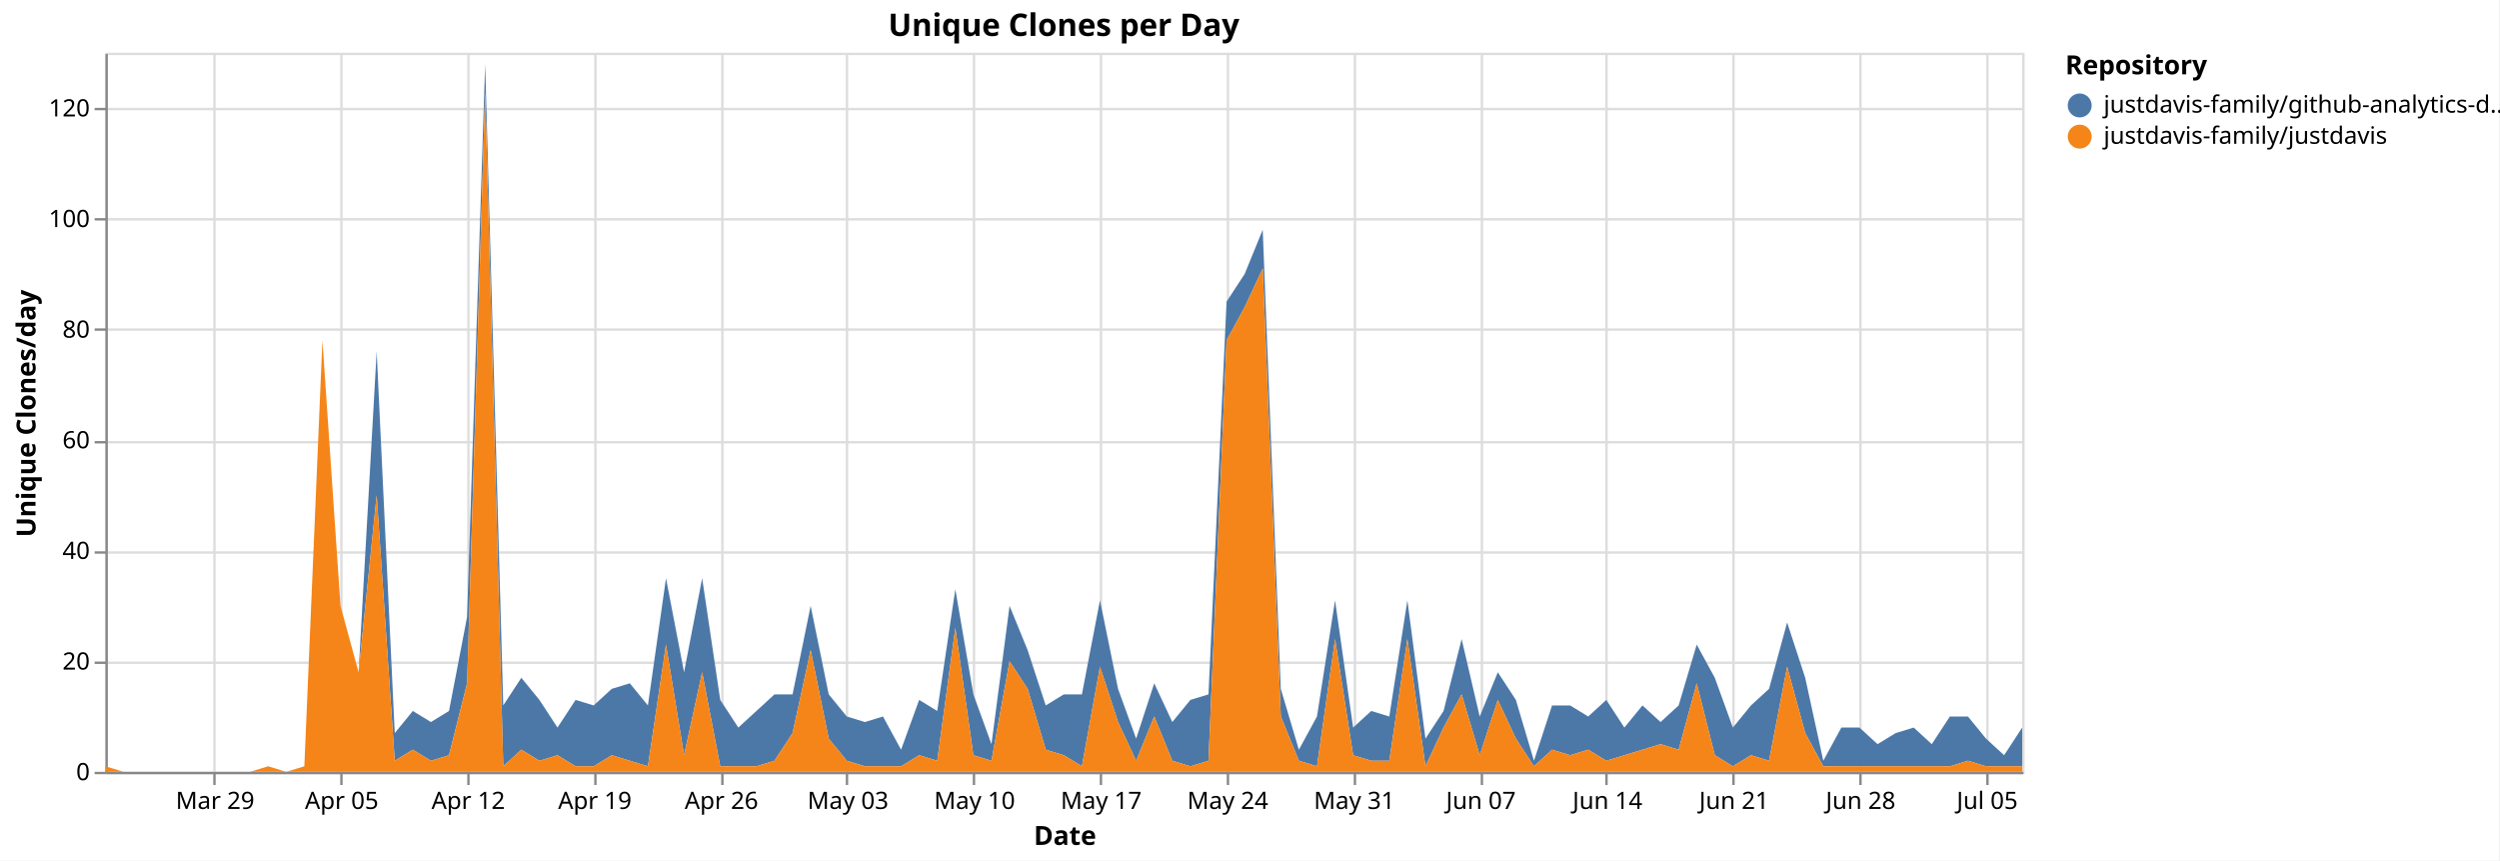
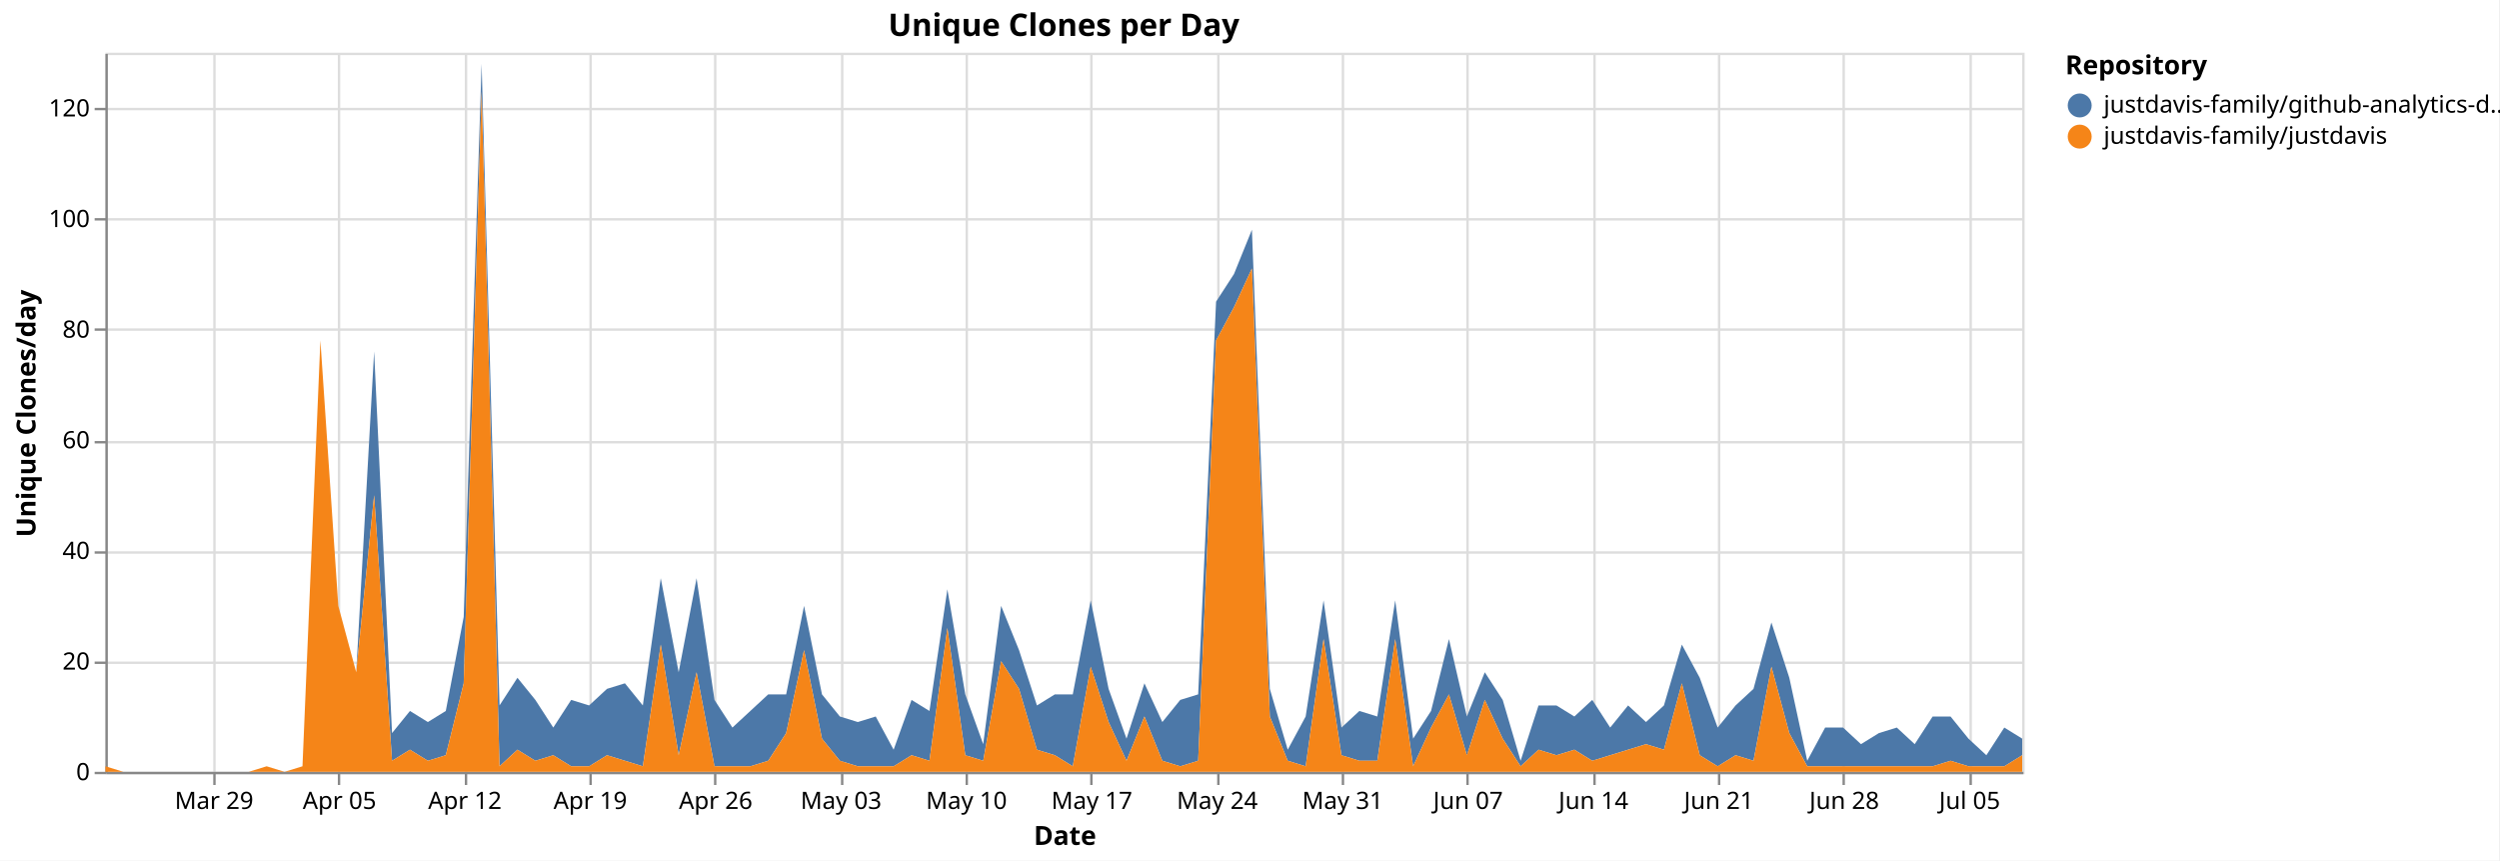
<svg xmlns="http://www.w3.org/2000/svg" version="1.1" class="marks" width="1043" height="359" viewBox="0 0 1043 359">
  <rect width="1043" height="359" fill="white" />
  <g fill="none" stroke-miterlimit="10" transform="translate(44,22)">
    <g class="mark-group role-frame root" role="graphics-object" aria-roledescription="group mark container">
      <g transform="translate(0,0)">
        <path class="background" aria-hidden="true" d="M0.5,0.5h800v300h-800Z" stroke="#ddd" />
        <g>
          <g class="mark-group role-axis" aria-hidden="true">
            <g transform="translate(0.5,300.5)">
              <path class="background" aria-hidden="true" d="M0,0h0v0h0Z" pointer-events="none" />
              <g>
                <g class="mark-rule role-axis-grid" pointer-events="none">
                  <line transform="translate(45,-300)" x2="0" y2="300" stroke="#ddd" stroke-width="1" opacity="1" />
-                   <line transform="translate(98,-300)" x2="0" y2="300" stroke="#ddd" stroke-width="1" opacity="1" />
-                   <line transform="translate(151,-300)" x2="0" y2="300" stroke="#ddd" stroke-width="1" opacity="1" />
-                   <line transform="translate(204,-300)" x2="0" y2="300" stroke="#ddd" stroke-width="1" opacity="1" />
-                   <line transform="translate(257,-300)" x2="0" y2="300" stroke="#ddd" stroke-width="1" opacity="1" />
-                   <line transform="translate(309,-300)" x2="0" y2="300" stroke="#ddd" stroke-width="1" opacity="1" />
-                   <line transform="translate(362,-300)" x2="0" y2="300" stroke="#ddd" stroke-width="1" opacity="1" />
-                   <line transform="translate(415,-300)" x2="0" y2="300" stroke="#ddd" stroke-width="1" opacity="1" />
-                   <line transform="translate(468,-300)" x2="0" y2="300" stroke="#ddd" stroke-width="1" opacity="1" />
-                   <line transform="translate(521,-300)" x2="0" y2="300" stroke="#ddd" stroke-width="1" opacity="1" />
-                   <line transform="translate(574,-300)" x2="0" y2="300" stroke="#ddd" stroke-width="1" opacity="1" />
-                   <line transform="translate(626,-300)" x2="0" y2="300" stroke="#ddd" stroke-width="1" opacity="1" />
-                   <line transform="translate(679,-300)" x2="0" y2="300" stroke="#ddd" stroke-width="1" opacity="1" />
-                   <line transform="translate(732,-300)" x2="0" y2="300" stroke="#ddd" stroke-width="1" opacity="1" />
-                   <line transform="translate(785,-300)" x2="0" y2="300" stroke="#ddd" stroke-width="1" opacity="1" />
+                   <line transform="translate(97,-300)" x2="0" y2="300" stroke="#ddd" stroke-width="1" opacity="1" />
+                   <line transform="translate(150,-300)" x2="0" y2="300" stroke="#ddd" stroke-width="1" opacity="1" />
+                   <line transform="translate(202,-300)" x2="0" y2="300" stroke="#ddd" stroke-width="1" opacity="1" />
+                   <line transform="translate(254,-300)" x2="0" y2="300" stroke="#ddd" stroke-width="1" opacity="1" />
+                   <line transform="translate(307,-300)" x2="0" y2="300" stroke="#ddd" stroke-width="1" opacity="1" />
+                   <line transform="translate(359,-300)" x2="0" y2="300" stroke="#ddd" stroke-width="1" opacity="1" />
+                   <line transform="translate(411,-300)" x2="0" y2="300" stroke="#ddd" stroke-width="1" opacity="1" />
+                   <line transform="translate(464,-300)" x2="0" y2="300" stroke="#ddd" stroke-width="1" opacity="1" />
+                   <line transform="translate(516,-300)" x2="0" y2="300" stroke="#ddd" stroke-width="1" opacity="1" />
+                   <line transform="translate(568,-300)" x2="0" y2="300" stroke="#ddd" stroke-width="1" opacity="1" />
+                   <line transform="translate(621,-300)" x2="0" y2="300" stroke="#ddd" stroke-width="1" opacity="1" />
+                   <line transform="translate(673,-300)" x2="0" y2="300" stroke="#ddd" stroke-width="1" opacity="1" />
+                   <line transform="translate(725,-300)" x2="0" y2="300" stroke="#ddd" stroke-width="1" opacity="1" />
+                   <line transform="translate(778,-300)" x2="0" y2="300" stroke="#ddd" stroke-width="1" opacity="1" />
                </g>
              </g>
              <path class="foreground" aria-hidden="true" d="" pointer-events="none" display="none" />
            </g>
          </g>
          <g class="mark-group role-axis" aria-hidden="true">
            <g transform="translate(0.5,0.5)">
              <path class="background" aria-hidden="true" d="M0,0h0v0h0Z" pointer-events="none" />
              <g>
                <g class="mark-rule role-axis-grid" pointer-events="none">
                  <line transform="translate(0,300)" x2="800" y2="0" stroke="#ddd" stroke-width="1" opacity="1" />
                  <line transform="translate(0,254)" x2="800" y2="0" stroke="#ddd" stroke-width="1" opacity="1" />
                  <line transform="translate(0,208)" x2="800" y2="0" stroke="#ddd" stroke-width="1" opacity="1" />
                  <line transform="translate(0,162)" x2="800" y2="0" stroke="#ddd" stroke-width="1" opacity="1" />
                  <line transform="translate(0,115)" x2="800" y2="0" stroke="#ddd" stroke-width="1" opacity="1" />
                  <line transform="translate(0,69)" x2="800" y2="0" stroke="#ddd" stroke-width="1" opacity="1" />
                  <line transform="translate(0,23)" x2="800" y2="0" stroke="#ddd" stroke-width="1" opacity="1" />
                </g>
              </g>
              <path class="foreground" aria-hidden="true" d="" pointer-events="none" display="none" />
            </g>
          </g>
-           <g class="mark-group role-axis" role="graphics-symbol" aria-roledescription="axis" aria-label="X-axis titled 'Date' for a time scale with values from Monday, 23 March 2026, 12:00:00 AM to Tuesday, 07 July 2026, 12:00:00 AM">
+           <g class="mark-group role-axis" role="graphics-symbol" aria-roledescription="axis" aria-label="X-axis titled 'Date' for a time scale with values from Monday, 23 March 2026, 12:00:00 AM to Wednesday, 08 July 2026, 12:00:00 AM">
            <g transform="translate(0.5,300.5)">
              <path class="background" aria-hidden="true" d="M0,0h0v0h0Z" pointer-events="none" />
              <g>
                <g class="mark-rule role-axis-tick" pointer-events="none">
                  <line transform="translate(45,0)" x2="0" y2="5" stroke="#888" stroke-width="1" opacity="1" />
-                   <line transform="translate(98,0)" x2="0" y2="5" stroke="#888" stroke-width="1" opacity="1" />
-                   <line transform="translate(151,0)" x2="0" y2="5" stroke="#888" stroke-width="1" opacity="1" />
-                   <line transform="translate(204,0)" x2="0" y2="5" stroke="#888" stroke-width="1" opacity="1" />
-                   <line transform="translate(257,0)" x2="0" y2="5" stroke="#888" stroke-width="1" opacity="1" />
-                   <line transform="translate(309,0)" x2="0" y2="5" stroke="#888" stroke-width="1" opacity="1" />
-                   <line transform="translate(362,0)" x2="0" y2="5" stroke="#888" stroke-width="1" opacity="1" />
-                   <line transform="translate(415,0)" x2="0" y2="5" stroke="#888" stroke-width="1" opacity="1" />
-                   <line transform="translate(468,0)" x2="0" y2="5" stroke="#888" stroke-width="1" opacity="1" />
-                   <line transform="translate(521,0)" x2="0" y2="5" stroke="#888" stroke-width="1" opacity="1" />
-                   <line transform="translate(574,0)" x2="0" y2="5" stroke="#888" stroke-width="1" opacity="1" />
-                   <line transform="translate(626,0)" x2="0" y2="5" stroke="#888" stroke-width="1" opacity="1" />
-                   <line transform="translate(679,0)" x2="0" y2="5" stroke="#888" stroke-width="1" opacity="1" />
-                   <line transform="translate(732,0)" x2="0" y2="5" stroke="#888" stroke-width="1" opacity="1" />
-                   <line transform="translate(785,0)" x2="0" y2="5" stroke="#888" stroke-width="1" opacity="1" />
+                   <line transform="translate(97,0)" x2="0" y2="5" stroke="#888" stroke-width="1" opacity="1" />
+                   <line transform="translate(150,0)" x2="0" y2="5" stroke="#888" stroke-width="1" opacity="1" />
+                   <line transform="translate(202,0)" x2="0" y2="5" stroke="#888" stroke-width="1" opacity="1" />
+                   <line transform="translate(254,0)" x2="0" y2="5" stroke="#888" stroke-width="1" opacity="1" />
+                   <line transform="translate(307,0)" x2="0" y2="5" stroke="#888" stroke-width="1" opacity="1" />
+                   <line transform="translate(359,0)" x2="0" y2="5" stroke="#888" stroke-width="1" opacity="1" />
+                   <line transform="translate(411,0)" x2="0" y2="5" stroke="#888" stroke-width="1" opacity="1" />
+                   <line transform="translate(464,0)" x2="0" y2="5" stroke="#888" stroke-width="1" opacity="1" />
+                   <line transform="translate(516,0)" x2="0" y2="5" stroke="#888" stroke-width="1" opacity="1" />
+                   <line transform="translate(568,0)" x2="0" y2="5" stroke="#888" stroke-width="1" opacity="1" />
+                   <line transform="translate(621,0)" x2="0" y2="5" stroke="#888" stroke-width="1" opacity="1" />
+                   <line transform="translate(673,0)" x2="0" y2="5" stroke="#888" stroke-width="1" opacity="1" />
+                   <line transform="translate(725,0)" x2="0" y2="5" stroke="#888" stroke-width="1" opacity="1" />
+                   <line transform="translate(778,0)" x2="0" y2="5" stroke="#888" stroke-width="1" opacity="1" />
                </g>
                <g class="mark-text role-axis-label" pointer-events="none">
-                   <text text-anchor="middle" transform="translate(45.28302,15)" font-family="sans-serif" font-size="10px" fill="#000" opacity="1">Mar 29</text>
-                   <text text-anchor="middle" transform="translate(98.11321,15)" font-family="sans-serif" font-size="10px" fill="#000" opacity="1">Apr 05</text>
-                   <text text-anchor="middle" transform="translate(150.9434,15)" font-family="sans-serif" font-size="10px" fill="#000" opacity="1">Apr 12</text>
-                   <text text-anchor="middle" transform="translate(203.7736,15)" font-family="sans-serif" font-size="10px" fill="#000" opacity="1">Apr 19</text>
-                   <text text-anchor="middle" transform="translate(256.6038,15)" font-family="sans-serif" font-size="10px" fill="#000" opacity="1">Apr 26</text>
-                   <text text-anchor="middle" transform="translate(309.434,15)" font-family="sans-serif" font-size="10px" fill="#000" opacity="1">May 03</text>
-                   <text text-anchor="middle" transform="translate(362.2642,15)" font-family="sans-serif" font-size="10px" fill="#000" opacity="1">May 10</text>
-                   <text text-anchor="middle" transform="translate(415.0943,15)" font-family="sans-serif" font-size="10px" fill="#000" opacity="1">May 17</text>
-                   <text text-anchor="middle" transform="translate(467.9245,15)" font-family="sans-serif" font-size="10px" fill="#000" opacity="1">May 24</text>
-                   <text text-anchor="middle" transform="translate(520.7547,15)" font-family="sans-serif" font-size="10px" fill="#000" opacity="1">May 31</text>
-                   <text text-anchor="middle" transform="translate(573.5849,15)" font-family="sans-serif" font-size="10px" fill="#000" opacity="1">Jun 07</text>
-                   <text text-anchor="middle" transform="translate(626.4151,15)" font-family="sans-serif" font-size="10px" fill="#000" opacity="1">Jun 14</text>
-                   <text text-anchor="middle" transform="translate(679.2453,15)" font-family="sans-serif" font-size="10px" fill="#000" opacity="1">Jun 21</text>
-                   <text text-anchor="middle" transform="translate(732.0755,15)" font-family="sans-serif" font-size="10px" fill="#000" opacity="1">Jun 28</text>
-                   <text text-anchor="middle" transform="translate(784.9057,15)" font-family="sans-serif" font-size="10px" fill="#000" opacity="1">Jul 05</text>
+                   <text text-anchor="middle" transform="translate(44.85981,15)" font-family="sans-serif" font-size="10px" fill="#000" opacity="1">Mar 29</text>
+                   <text text-anchor="middle" transform="translate(97.19626,15)" font-family="sans-serif" font-size="10px" fill="#000" opacity="1">Apr 05</text>
+                   <text text-anchor="middle" transform="translate(149.5327,15)" font-family="sans-serif" font-size="10px" fill="#000" opacity="1">Apr 12</text>
+                   <text text-anchor="middle" transform="translate(201.8692,15)" font-family="sans-serif" font-size="10px" fill="#000" opacity="1">Apr 19</text>
+                   <text text-anchor="middle" transform="translate(254.2056,15)" font-family="sans-serif" font-size="10px" fill="#000" opacity="1">Apr 26</text>
+                   <text text-anchor="middle" transform="translate(306.5421,15)" font-family="sans-serif" font-size="10px" fill="#000" opacity="1">May 03</text>
+                   <text text-anchor="middle" transform="translate(358.8785,15)" font-family="sans-serif" font-size="10px" fill="#000" opacity="1">May 10</text>
+                   <text text-anchor="middle" transform="translate(411.215,15)" font-family="sans-serif" font-size="10px" fill="#000" opacity="1">May 17</text>
+                   <text text-anchor="middle" transform="translate(463.5514,15)" font-family="sans-serif" font-size="10px" fill="#000" opacity="1">May 24</text>
+                   <text text-anchor="middle" transform="translate(515.8879,15)" font-family="sans-serif" font-size="10px" fill="#000" opacity="1">May 31</text>
+                   <text text-anchor="middle" transform="translate(568.2243,15)" font-family="sans-serif" font-size="10px" fill="#000" opacity="1">Jun 07</text>
+                   <text text-anchor="middle" transform="translate(620.5607,15)" font-family="sans-serif" font-size="10px" fill="#000" opacity="1">Jun 14</text>
+                   <text text-anchor="middle" transform="translate(672.8972,15)" font-family="sans-serif" font-size="10px" fill="#000" opacity="1">Jun 21</text>
+                   <text text-anchor="middle" transform="translate(725.2336,15)" font-family="sans-serif" font-size="10px" fill="#000" opacity="1">Jun 28</text>
+                   <text text-anchor="middle" transform="translate(777.5701,15)" font-family="sans-serif" font-size="10px" fill="#000" opacity="1">Jul 05</text>
                </g>
                <g class="mark-rule role-axis-domain" pointer-events="none">
                  <line transform="translate(0,0)" x2="800" y2="0" stroke="#888" stroke-width="1" opacity="1" />
                </g>
                <g class="mark-text role-axis-title" pointer-events="none">
                  <text text-anchor="middle" transform="translate(400,30)" font-family="sans-serif" font-size="11px" font-weight="bold" fill="#000" opacity="1">Date</text>
                </g>
              </g>
              <path class="foreground" aria-hidden="true" d="" pointer-events="none" display="none" />
            </g>
          </g>
          <g class="mark-group role-axis" role="graphics-symbol" aria-roledescription="axis" aria-label="Y-axis titled 'Unique Clones/day' for a linear scale with values from 0 to 130">
            <g transform="translate(0.5,0.5)">
              <path class="background" aria-hidden="true" d="M0,0h0v0h0Z" pointer-events="none" />
              <g>
                <g class="mark-rule role-axis-tick" pointer-events="none">
                  <line transform="translate(0,300)" x2="-5" y2="0" stroke="#888" stroke-width="1" opacity="1" />
                  <line transform="translate(0,254)" x2="-5" y2="0" stroke="#888" stroke-width="1" opacity="1" />
                  <line transform="translate(0,208)" x2="-5" y2="0" stroke="#888" stroke-width="1" opacity="1" />
                  <line transform="translate(0,162)" x2="-5" y2="0" stroke="#888" stroke-width="1" opacity="1" />
                  <line transform="translate(0,115)" x2="-5" y2="0" stroke="#888" stroke-width="1" opacity="1" />
                  <line transform="translate(0,69)" x2="-5" y2="0" stroke="#888" stroke-width="1" opacity="1" />
                  <line transform="translate(0,23)" x2="-5" y2="0" stroke="#888" stroke-width="1" opacity="1" />
                </g>
                <g class="mark-text role-axis-label" pointer-events="none">
                  <text text-anchor="end" transform="translate(-7,303)" font-family="sans-serif" font-size="10px" fill="#000" opacity="1">0</text>
                  <text text-anchor="end" transform="translate(-7,256.8462)" font-family="sans-serif" font-size="10px" fill="#000" opacity="1">20</text>
                  <text text-anchor="end" transform="translate(-7,210.6923)" font-family="sans-serif" font-size="10px" fill="#000" opacity="1">40</text>
                  <text text-anchor="end" transform="translate(-7,164.5385)" font-family="sans-serif" font-size="10px" fill="#000" opacity="1">60</text>
                  <text text-anchor="end" transform="translate(-7,118.3846)" font-family="sans-serif" font-size="10px" fill="#000" opacity="1">80</text>
                  <text text-anchor="end" transform="translate(-7,72.23077)" font-family="sans-serif" font-size="10px" fill="#000" opacity="1">100</text>
                  <text text-anchor="end" transform="translate(-7,26.07692)" font-family="sans-serif" font-size="10px" fill="#000" opacity="1">120</text>
                </g>
                <g class="mark-rule role-axis-domain" pointer-events="none">
                  <line transform="translate(0,300)" x2="0" y2="-300" stroke="#888" stroke-width="1" opacity="1" />
                </g>
                <g class="mark-text role-axis-title" pointer-events="none">
                  <text text-anchor="middle" transform="translate(-27.68457,150) rotate(-90) translate(0,-2)" font-family="sans-serif" font-size="11px" font-weight="bold" fill="#000" opacity="1">Unique Clones/day</text>
                </g>
              </g>
              <path class="foreground" aria-hidden="true" d="" pointer-events="none" display="none" />
            </g>
          </g>
          <g class="mark-group role-scope pathgroup" role="graphics-object" aria-roledescription="group mark container">
            <g transform="translate(0,0)">
              <path class="background" aria-hidden="true" d="M0,0h800v300h-800Z" />
              <g>
                <g class="mark-area role-mark marks" role="graphics-object" aria-roledescription="area mark container">
-                   <path aria-label="Date: Mar 23, 2026; Unique Clones/day: 0; Repository: justdavis-family/github-analytics-data" role="graphics-symbol" aria-roledescription="area mark" d="M0,297.692L7.547,300L15.094,300L22.642,300L30.189,300L37.736,300L45.283,300L52.83,300L60.377,300L67.925,297.692L75.472,300L83.019,297.692L90.566,120L98.113,230.769L105.66,258.462L113.208,124.615L120.755,283.846L128.302,274.615L135.849,279.231L143.396,274.615L150.943,235.385L158.491,4.615L166.038,272.308L173.585,260.769L181.132,270L188.679,281.538L196.226,270L203.774,272.308L211.321,265.385L218.868,263.077L226.415,272.308L233.962,219.231L241.509,258.462L249.057,219.231L256.604,270L264.151,281.538L271.698,274.615L279.245,267.692L286.792,267.692L294.34,230.769L301.887,267.692L309.434,276.923L316.981,279.231L324.528,276.923L332.075,290.769L339.623,270L347.17,274.615L354.717,223.846L362.264,267.692L369.811,288.462L377.358,230.769L384.906,249.231L392.453,272.308L400,267.692L407.547,267.692L415.094,228.462L422.642,265.385L430.189,286.154L437.736,263.077L445.283,279.231L452.83,270L460.377,267.692L467.925,103.846L475.472,92.308L483.019,73.846L490.566,265.385L498.113,290.769L505.66,276.923L513.208,228.462L520.755,281.538L528.302,274.615L535.849,276.923L543.396,228.462L550.943,286.154L558.491,274.615L566.038,244.615L573.585,276.923L581.132,258.462L588.679,270L596.226,295.385L603.774,272.308L611.321,272.308L618.868,276.923L626.415,270L633.962,281.538L641.509,272.308L649.057,279.231L656.604,272.308L664.151,246.923L671.698,260.769L679.245,281.538L686.792,272.308L694.34,265.385L701.887,237.692L709.434,260.769L716.981,295.385L724.528,281.538L732.075,281.538L739.623,288.462L747.17,283.846L754.717,281.538L762.264,288.462L769.811,276.923L777.358,276.923L784.906,286.154L792.453,293.077L800,281.538L800,297.692L792.453,297.692L784.906,297.692L777.358,295.385L769.811,297.692L762.264,297.692L754.717,297.692L747.17,297.692L739.623,297.692L732.075,297.692L724.528,297.692L716.981,297.692L709.434,283.846L701.887,256.154L694.34,295.385L686.792,293.077L679.245,297.692L671.698,293.077L664.151,263.077L656.604,290.769L649.057,288.462L641.509,290.769L633.962,293.077L626.415,295.385L618.868,290.769L611.321,293.077L603.774,290.769L596.226,297.692L588.679,286.154L581.132,270L573.585,293.077L566.038,267.692L558.491,281.538L550.943,297.692L543.396,244.615L535.849,295.385L528.302,295.385L520.755,293.077L513.208,244.615L505.66,297.692L498.113,295.385L490.566,276.923L483.019,90L475.472,106.154L467.925,120L460.377,295.385L452.83,297.692L445.283,295.385L437.736,276.923L430.189,295.385L422.642,279.231L415.094,256.154L407.547,297.692L400,293.077L392.453,290.769L384.906,265.385L377.358,253.846L369.811,295.385L362.264,293.077L354.717,240L347.17,295.385L339.623,293.077L332.075,297.692L324.528,297.692L316.981,297.692L309.434,295.385L301.887,286.154L294.34,249.231L286.792,283.846L279.245,295.385L271.698,297.692L264.151,297.692L256.604,297.692L249.057,258.462L241.509,293.077L233.962,246.923L226.415,297.692L218.868,295.385L211.321,293.077L203.774,297.692L196.226,297.692L188.679,293.077L181.132,295.385L173.585,290.769L166.038,297.692L158.491,16.154L150.943,263.077L143.396,293.077L135.849,295.385L128.302,290.769L120.755,295.385L113.208,184.615L105.66,258.462L98.113,230.769L90.566,120L83.019,297.692L75.472,300L67.925,297.692L60.377,300L52.83,300L45.283,300L37.736,300L30.189,300L22.642,300L15.094,300L7.547,300L0,297.692Z" fill="#4c78a8" />
+                   <path aria-label="Date: Mar 23, 2026; Unique Clones/day: 0; Repository: justdavis-family/github-analytics-data" role="graphics-symbol" aria-roledescription="area mark" d="M0,297.692L7.477,300L14.953,300L22.43,300L29.907,300L37.383,300L44.86,300L52.336,300L59.813,300L67.29,297.692L74.766,300L82.243,297.692L89.72,120L97.196,230.769L104.673,258.462L112.15,124.615L119.626,283.846L127.103,274.615L134.579,279.231L142.056,274.615L149.533,235.385L157.009,4.615L164.486,272.308L171.963,260.769L179.439,270L186.916,281.538L194.393,270L201.869,272.308L209.346,265.385L216.822,263.077L224.299,272.308L231.776,219.231L239.252,258.462L246.729,219.231L254.206,270L261.682,281.538L269.159,274.615L276.636,267.692L284.112,267.692L291.589,230.769L299.065,267.692L306.542,276.923L314.019,279.231L321.495,276.923L328.972,290.769L336.449,270L343.925,274.615L351.402,223.846L358.879,267.692L366.355,288.462L373.832,230.769L381.308,249.231L388.785,272.308L396.262,267.692L403.738,267.692L411.215,228.462L418.692,265.385L426.168,286.154L433.645,263.077L441.121,279.231L448.598,270L456.075,267.692L463.551,103.846L471.028,92.308L478.505,73.846L485.981,265.385L493.458,290.769L500.935,276.923L508.411,228.462L515.888,281.538L523.364,274.615L530.841,276.923L538.318,228.462L545.794,286.154L553.271,274.615L560.748,244.615L568.224,276.923L575.701,258.462L583.178,270L590.654,295.385L598.131,272.308L605.607,272.308L613.084,276.923L620.561,270L628.037,281.538L635.514,272.308L642.991,279.231L650.467,272.308L657.944,246.923L665.421,260.769L672.897,281.538L680.374,272.308L687.85,265.385L695.327,237.692L702.804,260.769L710.28,295.385L717.757,281.538L725.234,281.538L732.71,288.462L740.187,283.846L747.664,281.538L755.14,288.462L762.617,276.923L770.093,276.923L777.57,286.154L785.047,293.077L792.523,281.538L800,286.154L800,293.077L792.523,297.692L785.047,297.692L777.57,297.692L770.093,295.385L762.617,297.692L755.14,297.692L747.664,297.692L740.187,297.692L732.71,297.692L725.234,297.692L717.757,297.692L710.28,297.692L702.804,283.846L695.327,256.154L687.85,295.385L680.374,293.077L672.897,297.692L665.421,293.077L657.944,263.077L650.467,290.769L642.991,288.462L635.514,290.769L628.037,293.077L620.561,295.385L613.084,290.769L605.607,293.077L598.131,290.769L590.654,297.692L583.178,286.154L575.701,270L568.224,293.077L560.748,267.692L553.271,281.538L545.794,297.692L538.318,244.615L530.841,295.385L523.364,295.385L515.888,293.077L508.411,244.615L500.935,297.692L493.458,295.385L485.981,276.923L478.505,90L471.028,106.154L463.551,120L456.075,295.385L448.598,297.692L441.121,295.385L433.645,276.923L426.168,295.385L418.692,279.231L411.215,256.154L403.738,297.692L396.262,293.077L388.785,290.769L381.308,265.385L373.832,253.846L366.355,295.385L358.879,293.077L351.402,240L343.925,295.385L336.449,293.077L328.972,297.692L321.495,297.692L314.019,297.692L306.542,295.385L299.065,286.154L291.589,249.231L284.112,283.846L276.636,295.385L269.159,297.692L261.682,297.692L254.206,297.692L246.729,258.462L239.252,293.077L231.776,246.923L224.299,297.692L216.822,295.385L209.346,293.077L201.869,297.692L194.393,297.692L186.916,293.077L179.439,295.385L171.963,290.769L164.486,297.692L157.009,16.154L149.533,263.077L142.056,293.077L134.579,295.385L127.103,290.769L119.626,295.385L112.15,184.615L104.673,258.462L97.196,230.769L89.72,120L82.243,297.692L74.766,300L67.29,297.692L59.813,300L52.336,300L44.86,300L37.383,300L29.907,300L22.43,300L14.953,300L7.477,300L0,297.692Z" fill="#4c78a8" />
                </g>
              </g>
              <path class="foreground" aria-hidden="true" d="" display="none" />
            </g>
            <g transform="translate(0,0)">
              <path class="background" aria-hidden="true" d="M0,0h800v300h-800Z" />
              <g>
                <g class="mark-area role-mark marks" role="graphics-object" aria-roledescription="area mark container">
-                   <path aria-label="Date: Mar 23, 2026; Unique Clones/day: 1; Repository: justdavis-family/justdavis" role="graphics-symbol" aria-roledescription="area mark" d="M0,297.692L7.547,300L15.094,300L22.642,300L30.189,300L37.736,300L45.283,300L52.83,300L60.377,300L67.925,297.692L75.472,300L83.019,297.692L90.566,120L98.113,230.769L105.66,258.462L113.208,184.615L120.755,295.385L128.302,290.769L135.849,295.385L143.396,293.077L150.943,263.077L158.491,16.154L166.038,297.692L173.585,290.769L181.132,295.385L188.679,293.077L196.226,297.692L203.774,297.692L211.321,293.077L218.868,295.385L226.415,297.692L233.962,246.923L241.509,293.077L249.057,258.462L256.604,297.692L264.151,297.692L271.698,297.692L279.245,295.385L286.792,283.846L294.34,249.231L301.887,286.154L309.434,295.385L316.981,297.692L324.528,297.692L332.075,297.692L339.623,293.077L347.17,295.385L354.717,240L362.264,293.077L369.811,295.385L377.358,253.846L384.906,265.385L392.453,290.769L400,293.077L407.547,297.692L415.094,256.154L422.642,279.231L430.189,295.385L437.736,276.923L445.283,295.385L452.83,297.692L460.377,295.385L467.925,120L475.472,106.154L483.019,90L490.566,276.923L498.113,295.385L505.66,297.692L513.208,244.615L520.755,293.077L528.302,295.385L535.849,295.385L543.396,244.615L550.943,297.692L558.491,281.538L566.038,267.692L573.585,293.077L581.132,270L588.679,286.154L596.226,297.692L603.774,290.769L611.321,293.077L618.868,290.769L626.415,295.385L633.962,293.077L641.509,290.769L649.057,288.462L656.604,290.769L664.151,263.077L671.698,293.077L679.245,297.692L686.792,293.077L694.34,295.385L701.887,256.154L709.434,283.846L716.981,297.692L724.528,297.692L732.075,297.692L739.623,297.692L747.17,297.692L754.717,297.692L762.264,297.692L769.811,297.692L777.358,295.385L784.906,297.692L792.453,297.692L800,297.692L800,300L792.453,300L784.906,300L777.358,300L769.811,300L762.264,300L754.717,300L747.17,300L739.623,300L732.075,300L724.528,300L716.981,300L709.434,300L701.887,300L694.34,300L686.792,300L679.245,300L671.698,300L664.151,300L656.604,300L649.057,300L641.509,300L633.962,300L626.415,300L618.868,300L611.321,300L603.774,300L596.226,300L588.679,300L581.132,300L573.585,300L566.038,300L558.491,300L550.943,300L543.396,300L535.849,300L528.302,300L520.755,300L513.208,300L505.66,300L498.113,300L490.566,300L483.019,300L475.472,300L467.925,300L460.377,300L452.83,300L445.283,300L437.736,300L430.189,300L422.642,300L415.094,300L407.547,300L400,300L392.453,300L384.906,300L377.358,300L369.811,300L362.264,300L354.717,300L347.17,300L339.623,300L332.075,300L324.528,300L316.981,300L309.434,300L301.887,300L294.34,300L286.792,300L279.245,300L271.698,300L264.151,300L256.604,300L249.057,300L241.509,300L233.962,300L226.415,300L218.868,300L211.321,300L203.774,300L196.226,300L188.679,300L181.132,300L173.585,300L166.038,300L158.491,300L150.943,300L143.396,300L135.849,300L128.302,300L120.755,300L113.208,300L105.66,300L98.113,300L90.566,300L83.019,300L75.472,300L67.925,300L60.377,300L52.83,300L45.283,300L37.736,300L30.189,300L22.642,300L15.094,300L7.547,300L0,300Z" fill="#f58518" />
+                   <path aria-label="Date: Mar 23, 2026; Unique Clones/day: 1; Repository: justdavis-family/justdavis" role="graphics-symbol" aria-roledescription="area mark" d="M0,297.692L7.477,300L14.953,300L22.43,300L29.907,300L37.383,300L44.86,300L52.336,300L59.813,300L67.29,297.692L74.766,300L82.243,297.692L89.72,120L97.196,230.769L104.673,258.462L112.15,184.615L119.626,295.385L127.103,290.769L134.579,295.385L142.056,293.077L149.533,263.077L157.009,16.154L164.486,297.692L171.963,290.769L179.439,295.385L186.916,293.077L194.393,297.692L201.869,297.692L209.346,293.077L216.822,295.385L224.299,297.692L231.776,246.923L239.252,293.077L246.729,258.462L254.206,297.692L261.682,297.692L269.159,297.692L276.636,295.385L284.112,283.846L291.589,249.231L299.065,286.154L306.542,295.385L314.019,297.692L321.495,297.692L328.972,297.692L336.449,293.077L343.925,295.385L351.402,240L358.879,293.077L366.355,295.385L373.832,253.846L381.308,265.385L388.785,290.769L396.262,293.077L403.738,297.692L411.215,256.154L418.692,279.231L426.168,295.385L433.645,276.923L441.121,295.385L448.598,297.692L456.075,295.385L463.551,120L471.028,106.154L478.505,90L485.981,276.923L493.458,295.385L500.935,297.692L508.411,244.615L515.888,293.077L523.364,295.385L530.841,295.385L538.318,244.615L545.794,297.692L553.271,281.538L560.748,267.692L568.224,293.077L575.701,270L583.178,286.154L590.654,297.692L598.131,290.769L605.607,293.077L613.084,290.769L620.561,295.385L628.037,293.077L635.514,290.769L642.991,288.462L650.467,290.769L657.944,263.077L665.421,293.077L672.897,297.692L680.374,293.077L687.85,295.385L695.327,256.154L702.804,283.846L710.28,297.692L717.757,297.692L725.234,297.692L732.71,297.692L740.187,297.692L747.664,297.692L755.14,297.692L762.617,297.692L770.093,295.385L777.57,297.692L785.047,297.692L792.523,297.692L800,293.077L800,300L792.523,300L785.047,300L777.57,300L770.093,300L762.617,300L755.14,300L747.664,300L740.187,300L732.71,300L725.234,300L717.757,300L710.28,300L702.804,300L695.327,300L687.85,300L680.374,300L672.897,300L665.421,300L657.944,300L650.467,300L642.991,300L635.514,300L628.037,300L620.561,300L613.084,300L605.607,300L598.131,300L590.654,300L583.178,300L575.701,300L568.224,300L560.748,300L553.271,300L545.794,300L538.318,300L530.841,300L523.364,300L515.888,300L508.411,300L500.935,300L493.458,300L485.981,300L478.505,300L471.028,300L463.551,300L456.075,300L448.598,300L441.121,300L433.645,300L426.168,300L418.692,300L411.215,300L403.738,300L396.262,300L388.785,300L381.308,300L373.832,300L366.355,300L358.879,300L351.402,300L343.925,300L336.449,300L328.972,300L321.495,300L314.019,300L306.542,300L299.065,300L291.589,300L284.112,300L276.636,300L269.159,300L261.682,300L254.206,300L246.729,300L239.252,300L231.776,300L224.299,300L216.822,300L209.346,300L201.869,300L194.393,300L186.916,300L179.439,300L171.963,300L164.486,300L157.009,300L149.533,300L142.056,300L134.579,300L127.103,300L119.626,300L112.15,300L104.673,300L97.196,300L89.72,300L82.243,300L74.766,300L67.29,300L59.813,300L52.336,300L44.86,300L37.383,300L29.907,300L22.43,300L14.953,300L7.477,300L0,300Z" fill="#f58518" />
                </g>
              </g>
              <path class="foreground" aria-hidden="true" d="" display="none" />
            </g>
          </g>
          <g class="mark-group role-legend" role="graphics-symbol" aria-roledescription="legend" aria-label="Symbol legend titled 'Repository' for fill color with 2 values: justdavis-family/github-analytics-data, justdavis-family/justdavis">
            <g transform="translate(818,0)">
              <path class="background" aria-hidden="true" d="M0,0h176v40h-176Z" pointer-events="none" />
              <g>
                <g class="mark-group role-legend-entry">
                  <g transform="translate(0,16)">
                    <path class="background" aria-hidden="true" d="M0,0h0v0h0Z" pointer-events="none" />
                    <g>
                      <g class="mark-group role-scope" role="graphics-object" aria-roledescription="group mark container">
                        <g transform="translate(0,0)">
                          <path class="background" aria-hidden="true" d="M0,0h176v11h-176Z" pointer-events="none" opacity="1" />
                          <g>
                            <g class="mark-symbol role-legend-symbol" pointer-events="none">
                              <path transform="translate(6,6)" d="M5,0A5,5,0,1,1,-5,0A5,5,0,1,1,5,0" fill="#4c78a8" stroke-width="1.5" opacity="1" />
                            </g>
                            <g class="mark-text role-legend-label" pointer-events="none">
                              <text text-anchor="start" transform="translate(16,9)" font-family="sans-serif" font-size="10px" fill="#000" opacity="1">justdavis-family/github-analytics-d…</text>
                            </g>
                          </g>
                          <path class="foreground" aria-hidden="true" d="" pointer-events="none" display="none" />
                        </g>
                        <g transform="translate(0,13)">
                          <path class="background" aria-hidden="true" d="M0,0h176v11h-176Z" pointer-events="none" opacity="1" />
                          <g>
                            <g class="mark-symbol role-legend-symbol" pointer-events="none">
                              <path transform="translate(6,6)" d="M5,0A5,5,0,1,1,-5,0A5,5,0,1,1,5,0" fill="#f58518" stroke-width="1.5" opacity="1" />
                            </g>
                            <g class="mark-text role-legend-label" pointer-events="none">
                              <text text-anchor="start" transform="translate(16,9)" font-family="sans-serif" font-size="10px" fill="#000" opacity="1">justdavis-family/justdavis</text>
                            </g>
                          </g>
                          <path class="foreground" aria-hidden="true" d="" pointer-events="none" display="none" />
                        </g>
                      </g>
                    </g>
                    <path class="foreground" aria-hidden="true" d="" pointer-events="none" display="none" />
                  </g>
                </g>
                <g class="mark-text role-legend-title" pointer-events="none">
                  <text text-anchor="start" transform="translate(0,9)" font-family="sans-serif" font-size="11px" font-weight="bold" fill="#000" opacity="1">Repository</text>
                </g>
              </g>
              <path class="foreground" aria-hidden="true" d="" pointer-events="none" display="none" />
            </g>
          </g>
          <g class="mark-group role-title">
            <g transform="translate(400,-17)">
              <path class="background" aria-hidden="true" d="M0,0h0v0h0Z" pointer-events="none" />
              <g>
                <g class="mark-text role-title-text" role="graphics-symbol" aria-roledescription="title" aria-label="Title text 'Unique Clones per Day'" pointer-events="none">
                  <text text-anchor="middle" transform="translate(0,10)" font-family="sans-serif" font-size="13px" font-weight="bold" fill="#000" opacity="1">Unique Clones per Day</text>
                </g>
              </g>
              <path class="foreground" aria-hidden="true" d="" pointer-events="none" display="none" />
            </g>
          </g>
        </g>
        <path class="foreground" aria-hidden="true" d="" display="none" />
      </g>
    </g>
  </g>
</svg>
